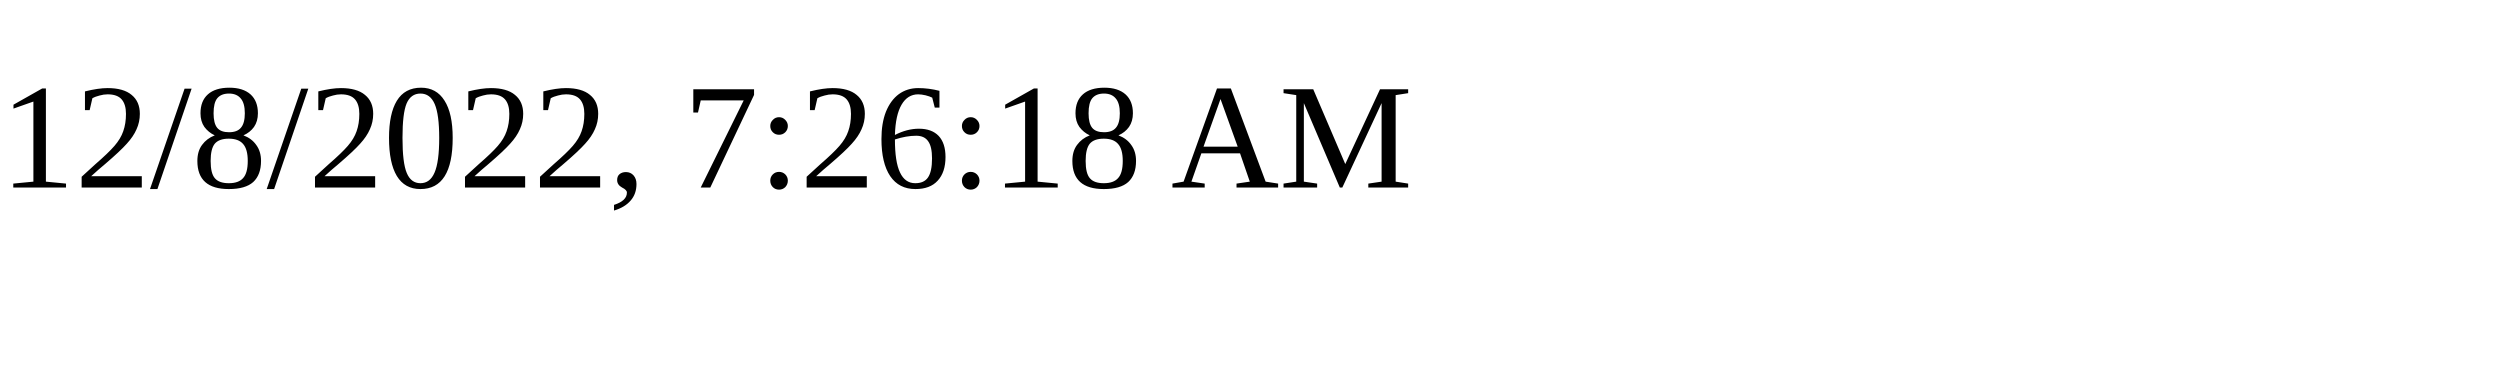
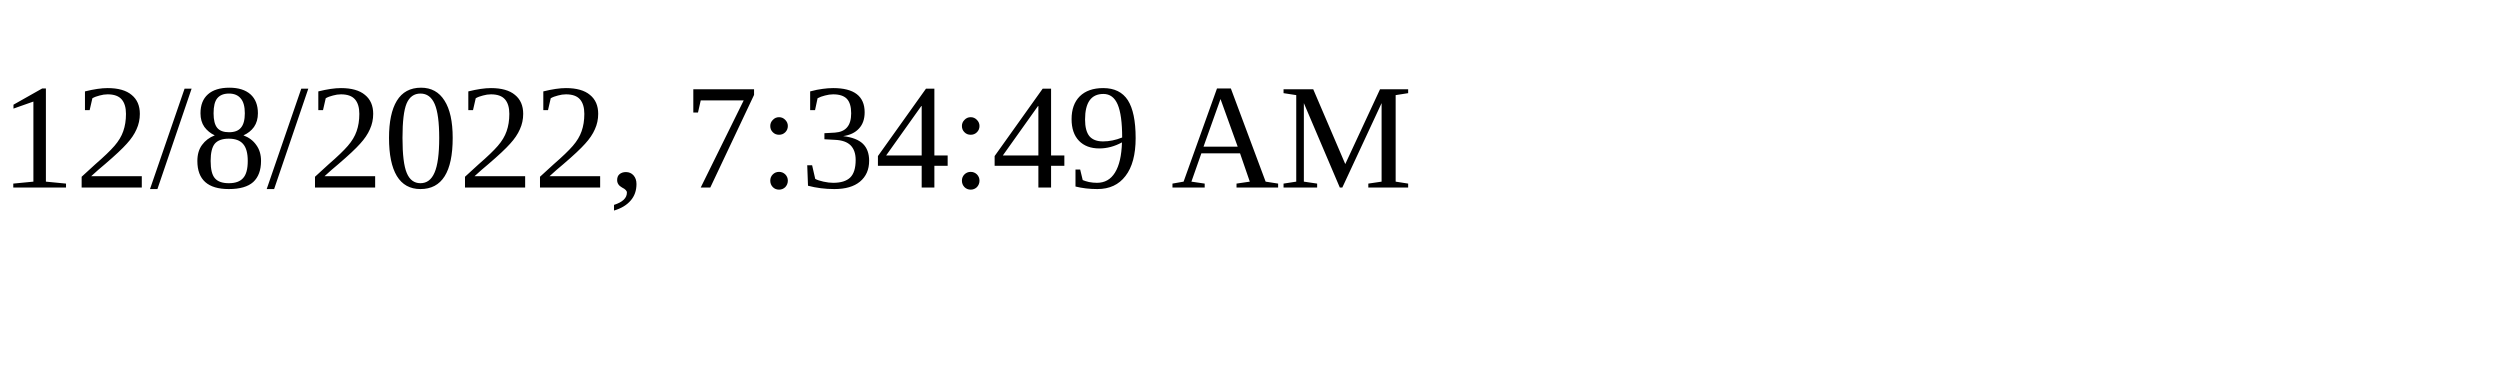
<svg xmlns="http://www.w3.org/2000/svg" height="30" width="200">
-   <text x="0" y="15">12/8/2022, 7:26:18 AM</text>
+   <text x="0" y="15">12/8/2022, 7:34:49 AM</text>
</svg>
